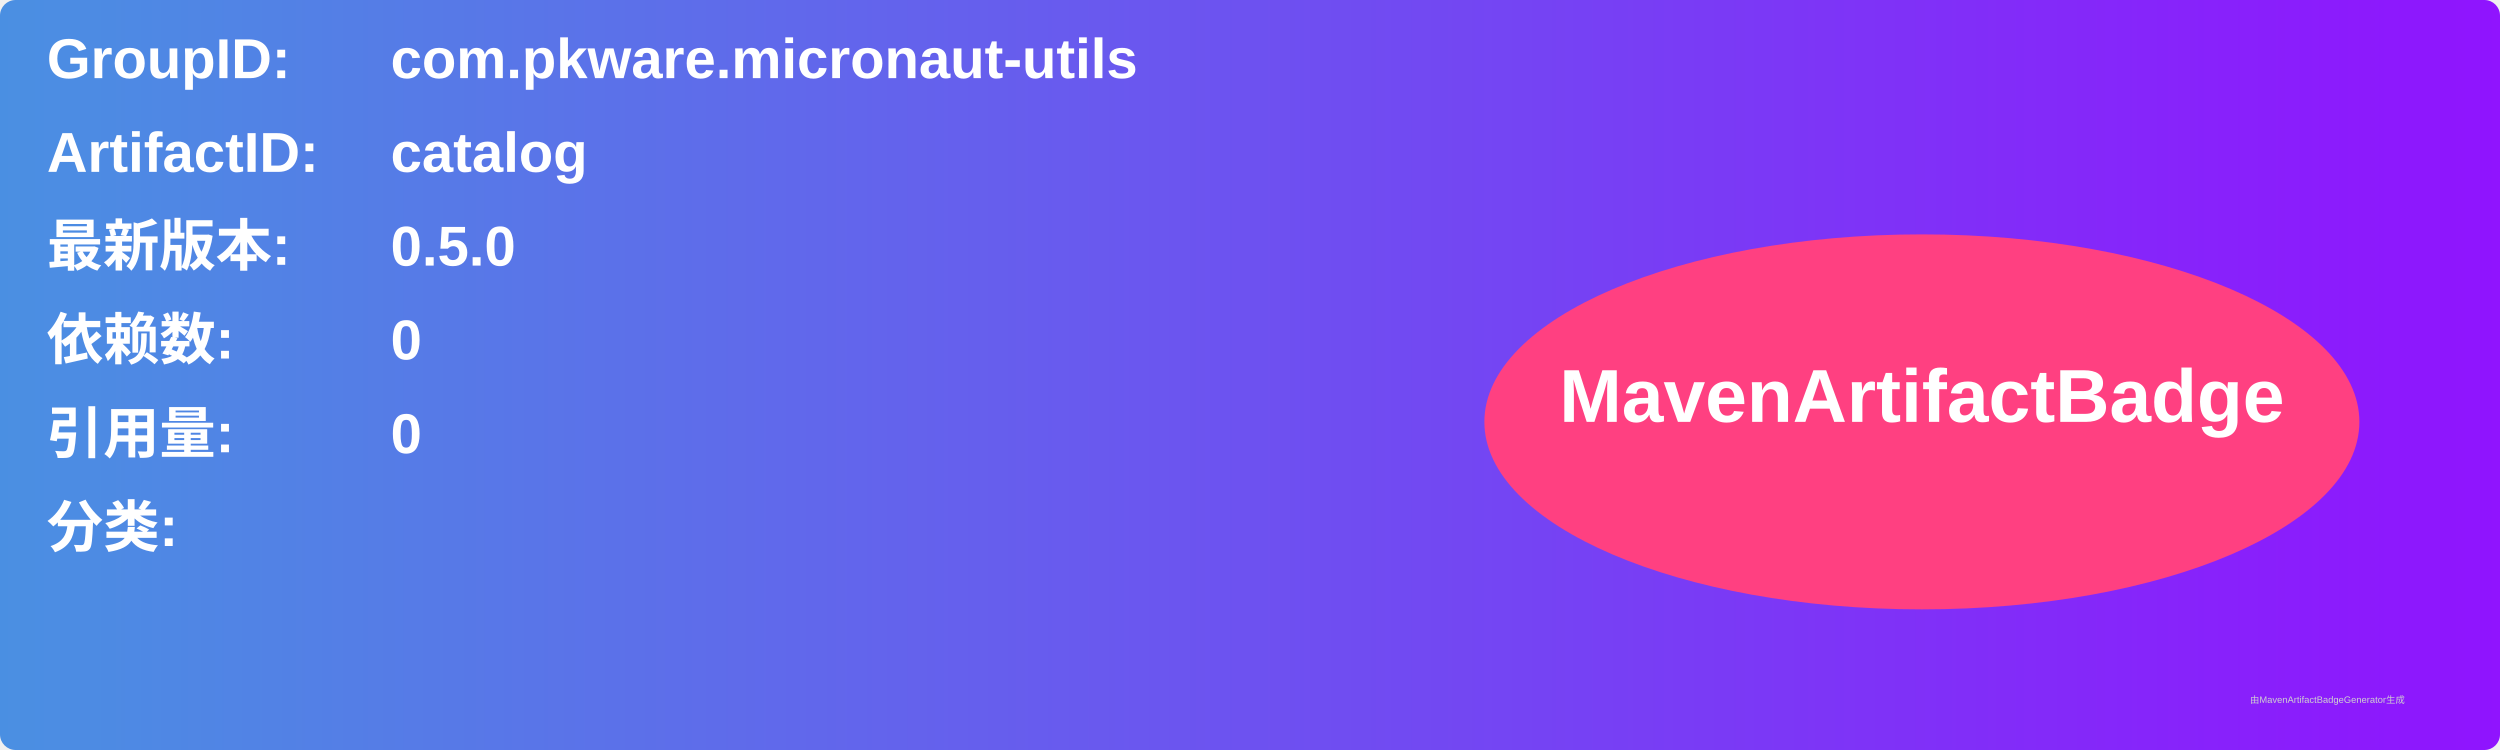
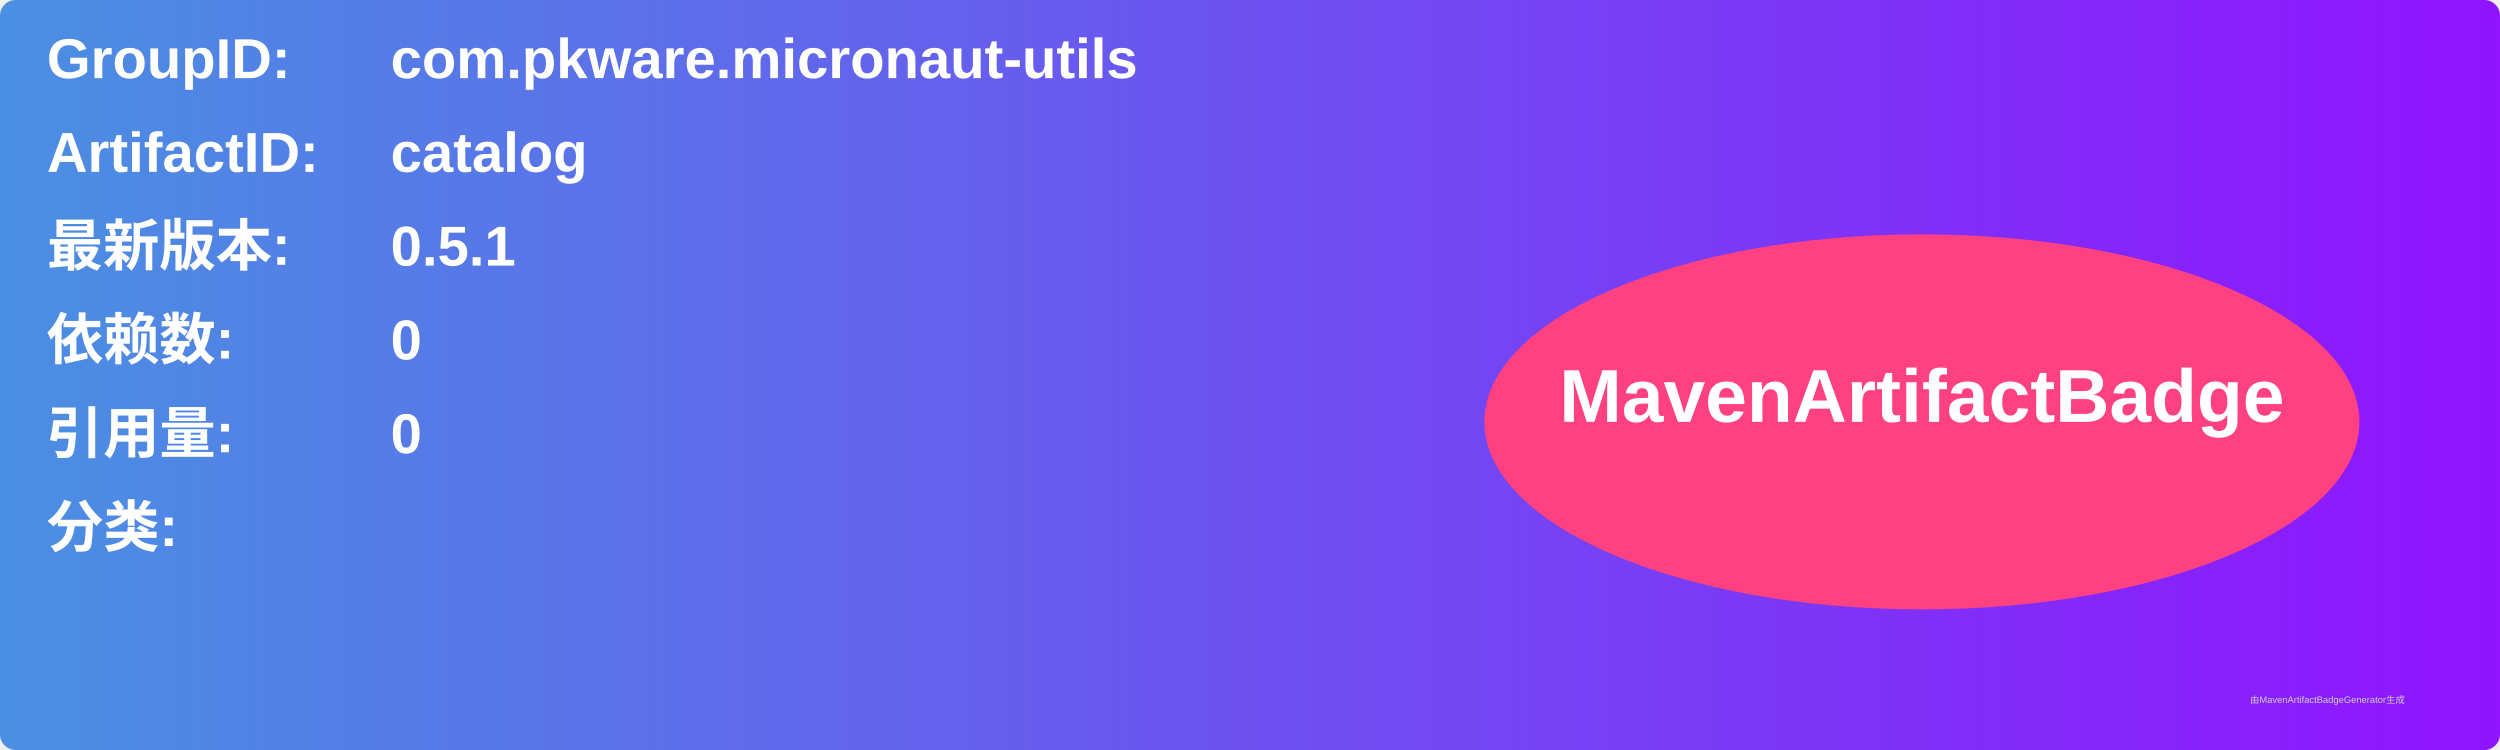
<svg xmlns="http://www.w3.org/2000/svg" width="800" height="240" viewBox="0 0 800 240">
  <linearGradient id="grad" x1="0%" y1="0%" x2="100%" y2="0%">
    <stop offset="0%" stop-color="#4a90e2" />
    <stop offset="100%" stop-color="#9013fe" />
  </linearGradient>
  <rect width="100%" height="100%" rx="5" ry="5" fill="url(#grad)" />
  <g transform="translate(15, 15)">
    <text x="0" y="10" font-family="Arial" font-size="18" fill="white" font-weight="bold" width="260">GroupID:</text>
    <text x="110" y="10" font-family="Arial" font-size="18" fill="white" font-weight="bold" width="460">com.pkware.micronaut-utils</text>
    <text x="0" y="40" font-family="Arial" font-size="18" fill="white" font-weight="bold" width="260">ArtifactID:</text>
    <text x="110" y="40" font-family="Arial" font-size="18" fill="white" font-weight="bold" width="460">catalog</text>
    <text x="0" y="70" font-family="Arial" font-size="18" fill="white" font-weight="bold">最新版本:</text>
    <text x="110" y="70" font-family="Arial" font-size="18" fill="white" font-weight="bold">
-       <tspan font-weight="bold">0.5.0</tspan>
+       <tspan font-weight="bold">0.5.1</tspan>
    </text>
    <text x="0" y="100" font-family="Arial" font-size="18" fill="white" font-weight="bold">依赖数: </text>
    <text x="110" y="100" font-family="Arial" font-size="18" fill="white">
      <tspan font-weight="bold">0</tspan>
    </text>
    <text x="0" y="130" font-family="Arial" font-size="18" fill="white" font-weight="bold">引用量: </text>
    <text x="110" y="130" font-family="Arial" font-size="18" fill="white">
      <tspan font-weight="bold">0</tspan>
    </text>
    <text x="0" y="160" font-family="Arial" font-size="18" fill="white" font-weight="bold">分类:</text>
    <text x="10" y="190" font-family="Arial" font-size="10" fill="white">
      <tspan font-weight="bold" />
    </text>
    <ellipse cx="600" cy="120" rx="140" ry="60" fill="#ff4081" />
    <text x="600" y="120" text-anchor="middle" font-family="Arial" font-size="24" fill="white" font-weight="bold">MavenArtifactBadge</text>
  </g>
  <text x="720" y="225" font-family="Arial" font-size="3" fill="#d0d0d0">由MavenArtifactBadgeGenerator生成</text>
</svg>
